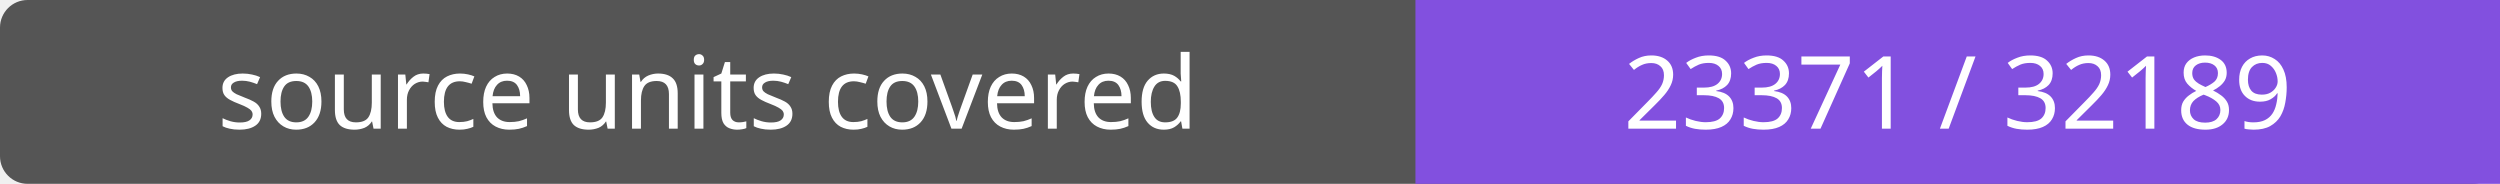
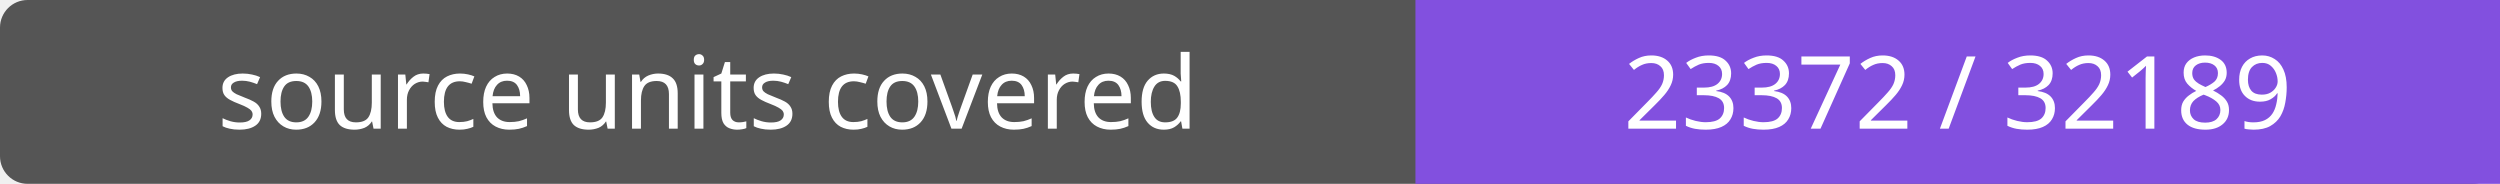
- <svg xmlns="http://www.w3.org/2000/svg" width="272" height="20" role="img" aria-label="source units covered: 23371 / 32189">
+ <svg xmlns="http://www.w3.org/2000/svg" width="272" height="20" role="img" aria-label="source units covered: 23372 / 32189">
  <rect width="272" height="20" rx="3" fill="#555" />
  <path fill="#8250df" d="M154 0h118v20H154z" />
  <g fill="#fff" text-anchor="middle" font-family="Verdana,sans-serif" font-size="11">
    <text x="77.0" y="14">source units covered</text>
-     <text x="213.0" y="14">23371 / 32189</text>
+     <text x="213.0" y="14">23372 / 32189</text>
  </g>
</svg>
